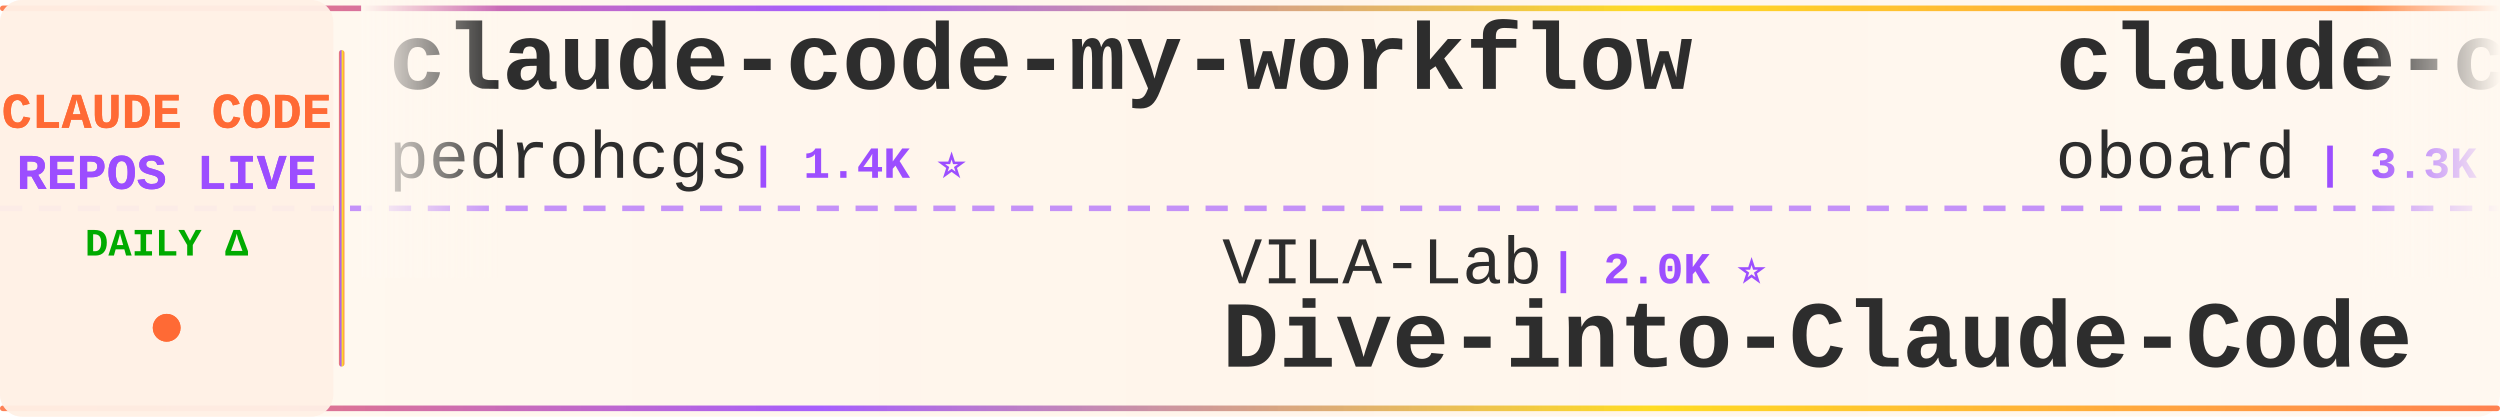
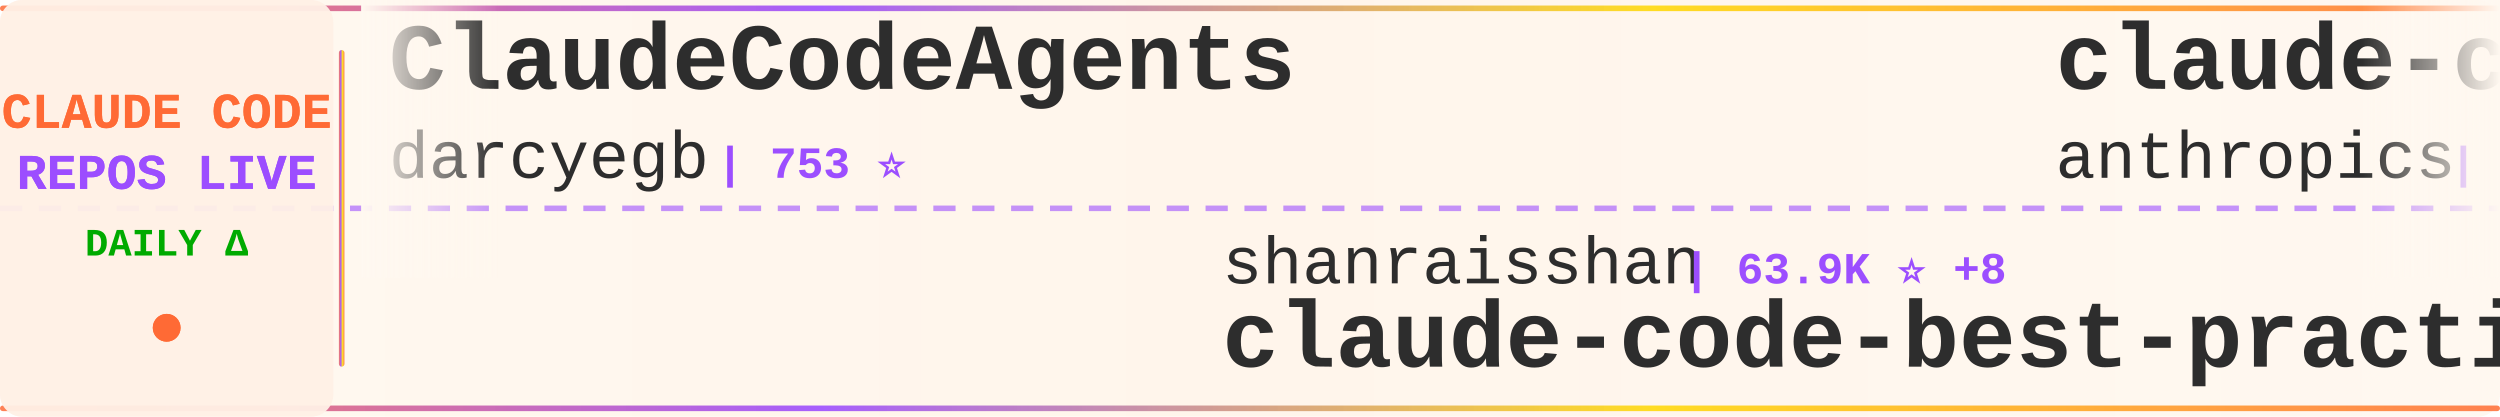
<svg xmlns="http://www.w3.org/2000/svg" width="900" height="150">
  <defs>
    <linearGradient id="tickerBg" x1="0%" y1="0%" x2="100%" y2="0%">
      <stop offset="0%" style="stop-color:#fff8f0;stop-opacity:0.98" />
      <stop offset="50%" style="stop-color:#fff5eb;stop-opacity:1" />
      <stop offset="100%" style="stop-color:#fff8f0;stop-opacity:0.98" />
    </linearGradient>
    <linearGradient id="borderGrad" x1="0%" y1="0%" x2="100%" y2="0%">
      <stop offset="0%" style="stop-color:#FF6B35;stop-opacity:0.85">
        <animate attributeName="stop-opacity" values="0.85;1;0.85" dur="2s" repeatCount="indefinite" />
      </stop>
      <stop offset="33%" style="stop-color:#9C4EFF;stop-opacity:0.9">
        <animate attributeName="stop-opacity" values="0.9;1;0.9" dur="2.2s" repeatCount="indefinite" />
      </stop>
      <stop offset="66%" style="stop-color:#FFD700;stop-opacity:0.85">
        <animate attributeName="stop-opacity" values="0.85;1;0.85" dur="1.8s" repeatCount="indefinite" />
      </stop>
      <stop offset="100%" style="stop-color:#FF6B35;stop-opacity:0.85">
        <animate attributeName="stop-opacity" values="0.85;1;0.85" dur="2s" repeatCount="indefinite" />
      </stop>
    </linearGradient>
    <filter id="textGlow">
      <feGaussianBlur stdDeviation="0.15" result="coloredBlur" />
      <feMerge>
        <feMergeNode in="coloredBlur" />
        <feMergeNode in="SourceGraphic" />
      </feMerge>
    </filter>
    <filter id="metricGlow">
      <feGaussianBlur stdDeviation="0.2" result="coloredBlur" />
      <feMerge>
        <feMergeNode in="coloredBlur" />
        <feMergeNode in="SourceGraphic" />
      </feMerge>
    </filter>
    <linearGradient id="leftFade" x1="0%" y1="0%" x2="100%" y2="0%">
      <stop offset="0%" style="stop-color:#fff8f0;stop-opacity:1" />
      <stop offset="100%" style="stop-color:#fff8f0;stop-opacity:0" />
    </linearGradient>
    <linearGradient id="rightFade" x1="0%" y1="0%" x2="100%" y2="0%">
      <stop offset="0%" style="stop-color:#fff8f0;stop-opacity:0" />
      <stop offset="100%" style="stop-color:#fff8f0;stop-opacity:1" />
    </linearGradient>
  </defs>
  <rect width="900" height="150" fill="url(#tickerBg)" rx="8" />
  <rect x="0" y="2" width="900" height="2" fill="url(#borderGrad)" rx="1" />
  <rect x="0" y="146" width="900" height="2" fill="url(#borderGrad)" rx="1" />
  <line x1="0" y1="75" x2="900" y2="75" stroke="#9C4EFF" stroke-width="2" stroke-dasharray="8 6" opacity="0.6" />
  <rect x="0" y="0" width="120" height="150" fill="#fff0e6" opacity="0.95" rx="8" />
  <text x="60" y="46" font-family="'Courier New', monospace" font-size="18" font-weight="bold" fill="#FF6B35" text-anchor="middle" filter="url(#textGlow)">
    CLAUDE CODE
  </text>
  <text x="60" y="68" font-family="'Courier New', monospace" font-size="18" font-weight="bold" fill="#9C4EFF" text-anchor="middle" filter="url(#textGlow)">
    REPOS LIVE
  </text>
  <text x="60" y="92" font-family="'Courier New', monospace" font-size="14" font-weight="bold" fill="#00aa00" text-anchor="middle">
    DAILY Δ
  </text>
  <circle cx="60" cy="118" r="5" fill="#FF6B35" filter="url(#metricGlow)">
    <animate attributeName="r" values="4;6;4" dur="1.5s" repeatCount="indefinite" />
    <animate attributeName="opacity" values="0.6;1;0.6" dur="1.5s" repeatCount="indefinite" />
  </circle>
  <rect x="122" y="18" width="2" height="114" fill="url(#borderGrad)" rx="1" />
  <clipPath id="tickerClip">
    <rect x="130" y="0" width="770" height="150" />
  </clipPath>
  <g clip-path="url(#tickerClip)">
    <g id="tickerItems">
      <animateTransform attributeName="transform" attributeType="XML" type="translate" from="0 0" to="-3000 0" dur="54s" repeatCount="indefinite" />
      <g transform="translate(0, 0)">
-         <text x="140" y="32" font-family="'Courier New', monospace" font-size="34" font-weight="bold" fill="#2d2d2d">claude-code-my-workflow</text>
-         <text x="140" y="64" font-family="'Courier New', monospace" font-size="24" font-weight="normal" fill="#2d2d2d" opacity="1.0">pedrohcgs</text>
-         <text x="270" y="64" font-family="'Courier New', monospace" font-size="16" font-weight="bold" fill="#9C4EFF"> | 1.4K ⭐</text>
+         <text x="140" y="32" font-family="'Courier New', monospace" font-size="34" font-weight="bold" fill="#2d2d2d">ClaudeCodeAgents</text>
+         <text x="140" y="64" font-family="'Courier New', monospace" font-size="24" font-weight="normal" fill="#2d2d2d" opacity="1.0">darcyegb</text>
+         <text x="258" y="64" font-family="'Courier New', monospace" font-size="16" font-weight="bold" fill="#9C4EFF"> | 753 ⭐</text>
      </g>
      <g transform="translate(300, 0)">
-         <text x="140" y="102" font-family="'Courier New', monospace" font-size="24" font-weight="normal" fill="#2d2d2d" opacity="1.0">VILA-Lab</text>
-         <text x="258" y="102" font-family="'Courier New', monospace" font-size="16" font-weight="bold" fill="#9C4EFF"> | 2.0K ⭐</text>
-         <text x="140" y="132" font-family="'Courier New', monospace" font-size="34" font-weight="bold" fill="#2d2d2d">Dive-into-Claude-Code</text>
+         <text x="140" y="102" font-family="'Courier New', monospace" font-size="24" font-weight="normal" fill="#2d2d2d" opacity="1.0">shanraisshan</text>
+         <text x="306" y="102" font-family="'Courier New', monospace" font-size="16" font-weight="bold" fill="#9C4EFF"> | 63.9K ⭐ +8</text>
+         <text x="140" y="132" font-family="'Courier New', monospace" font-size="34" font-weight="bold" fill="#2d2d2d">claude-code-best-practic...</text>
      </g>
      <g transform="translate(600, 0)">
-         <text x="140" y="32" font-family="'Courier New', monospace" font-size="34" font-weight="bold" fill="#2d2d2d">claude-code-rev</text>
-         <text x="140" y="64" font-family="'Courier New', monospace" font-size="24" font-weight="normal" fill="#2d2d2d" opacity="1.0">oboard</text>
-         <text x="234" y="64" font-family="'Courier New', monospace" font-size="16" font-weight="bold" fill="#9C4EFF"> | 3.3K ⭐</text>
+         <text x="140" y="32" font-family="'Courier New', monospace" font-size="34" font-weight="bold" fill="#2d2d2d">claude-code-security-rev...</text>
+         <text x="140" y="64" font-family="'Courier New', monospace" font-size="24" font-weight="normal" fill="#2d2d2d" opacity="1.0">anthropics</text>
+         <text x="282" y="64" font-family="'Courier New', monospace" font-size="16" font-weight="bold" fill="#9C4EFF"> | 5.7K ⭐</text>
      </g>
      <g transform="translate(900, 0)">
-         <text x="140" y="102" font-family="'Courier New', monospace" font-size="24" font-weight="normal" fill="#2d2d2d" opacity="1.0">JrCx7scC</text>
-         <text x="258" y="102" font-family="'Courier New', monospace" font-size="16" font-weight="bold" fill="#9C4EFF"> | 371 ⭐</text>
-         <text x="140" y="132" font-family="'Courier New', monospace" font-size="34" font-weight="bold" fill="#2d2d2d">claude-code-source</text>
+         <text x="140" y="102" font-family="'Courier New', monospace" font-size="24" font-weight="normal" fill="#2d2d2d" opacity="1.0">krusemediallc</text>
+         <text x="318" y="102" font-family="'Courier New', monospace" font-size="16" font-weight="bold" fill="#9C4EFF"> | 1.1K ⭐ +1</text>
+         <text x="140" y="132" font-family="'Courier New', monospace" font-size="34" font-weight="bold" fill="#2d2d2d">arcads-claude-code</text>
      </g>
      <g transform="translate(1200, 0)">
+         <text x="140" y="32" font-family="'Courier New', monospace" font-size="34" font-weight="bold" fill="#2d2d2d">claude-code-hooks-master...</text>
+         <text x="140" y="64" font-family="'Courier New', monospace" font-size="24" font-weight="normal" fill="#2d2d2d" opacity="1.0">disler</text>
+         <text x="234" y="64" font-family="'Courier New', monospace" font-size="16" font-weight="bold" fill="#9C4EFF"> | 3.9K ⭐ +1</text>
+       </g>
+       <g transform="translate(1500, 0)">
+         <text x="140" y="102" font-family="'Courier New', monospace" font-size="24" font-weight="normal" fill="#2d2d2d" opacity="1.0">pengchengneo</text>
+         <text x="306" y="102" font-family="'Courier New', monospace" font-size="16" font-weight="bold" fill="#9C4EFF"> | 1.7K ⭐</text>
+         <text x="140" y="132" font-family="'Courier New', monospace" font-size="34" font-weight="bold" fill="#2d2d2d">Claude-Code</text>
+       </g>
+       <g transform="translate(1800, 0)">
+         <text x="140" y="32" font-family="'Courier New', monospace" font-size="34" font-weight="bold" fill="#2d2d2d">collection-claude-code-s...</text>
+         <text x="140" y="64" font-family="'Courier New', monospace" font-size="24" font-weight="normal" fill="#2d2d2d" opacity="1.0">chauncygu</text>
+         <text x="270" y="64" font-family="'Courier New', monospace" font-size="16" font-weight="bold" fill="#9C4EFF"> | 2.8K ⭐</text>
+       </g>
+       <g transform="translate(2100, 0)">
+         <text x="140" y="102" font-family="'Courier New', monospace" font-size="24" font-weight="normal" fill="#2d2d2d" opacity="1.0">anthropics</text>
+         <text x="282" y="102" font-family="'Courier New', monospace" font-size="16" font-weight="bold" fill="#9C4EFF"> | 930 ⭐</text>
+         <text x="140" y="132" font-family="'Courier New', monospace" font-size="34" font-weight="bold" fill="#2d2d2d">claude-code-base-action</text>
+       </g>
+       <g transform="translate(2400, 0)">
        <text x="140" y="32" font-family="'Courier New', monospace" font-size="34" font-weight="bold" fill="#2d2d2d">Open-ClaudeCode</text>
        <text x="140" y="64" font-family="'Courier New', monospace" font-size="24" font-weight="normal" fill="#2d2d2d" opacity="1.0">LING71671</text>
        <text x="270" y="64" font-family="'Courier New', monospace" font-size="16" font-weight="bold" fill="#9C4EFF"> | 932 ⭐</text>
      </g>
-       <g transform="translate(1500, 0)">
-         <text x="140" y="102" font-family="'Courier New', monospace" font-size="24" font-weight="normal" fill="#2d2d2d" opacity="1.0">liuup</text>
-         <text x="222" y="102" font-family="'Courier New', monospace" font-size="16" font-weight="bold" fill="#9C4EFF"> | 3.7K ⭐ +1</text>
-         <text x="140" y="132" font-family="'Courier New', monospace" font-size="34" font-weight="bold" fill="#2d2d2d">claude-code-analysis</text>
-       </g>
-       <g transform="translate(1800, 0)">
-         <text x="140" y="32" font-family="'Courier New', monospace" font-size="34" font-weight="bold" fill="#2d2d2d">awesome-claude-code-suba...</text>
-         <text x="140" y="64" font-family="'Courier New', monospace" font-size="24" font-weight="normal" fill="#2d2d2d" opacity="1.0">VoltAgent</text>
-         <text x="270" y="64" font-family="'Courier New', monospace" font-size="16" font-weight="bold" fill="#9C4EFF"> | 24.0K ⭐ +3</text>
-       </g>
-       <g transform="translate(2100, 0)">
-         <text x="140" y="102" font-family="'Courier New', monospace" font-size="24" font-weight="normal" fill="#2d2d2d" opacity="1.0">Pimzino</text>
-         <text x="246" y="102" font-family="'Courier New', monospace" font-size="16" font-weight="bold" fill="#9C4EFF"> | 3.8K ⭐</text>
-         <text x="140" y="132" font-family="'Courier New', monospace" font-size="34" font-weight="bold" fill="#2d2d2d">claude-code-spec-workflo...</text>
-       </g>
-       <g transform="translate(2400, 0)">
-         <text x="140" y="32" font-family="'Courier New', monospace" font-size="34" font-weight="bold" fill="#2d2d2d">claude-code-harness</text>
-         <text x="140" y="64" font-family="'Courier New', monospace" font-size="24" font-weight="normal" fill="#2d2d2d" opacity="1.0">Chachamaru127</text>
-         <text x="318" y="64" font-family="'Courier New', monospace" font-size="16" font-weight="bold" fill="#9C4EFF"> | 3.0K ⭐</text>
-       </g>
      <g transform="translate(2700, 0)">
-         <text x="140" y="102" font-family="'Courier New', monospace" font-size="24" font-weight="normal" fill="#2d2d2d" opacity="1.0">SeemSeam</text>
-         <text x="258" y="102" font-family="'Courier New', monospace" font-size="16" font-weight="bold" fill="#9C4EFF"> | 3.4K ⭐</text>
-         <text x="140" y="132" font-family="'Courier New', monospace" font-size="34" font-weight="bold" fill="#2d2d2d">claude_codex_bridge</text>
+         <text x="140" y="102" font-family="'Courier New', monospace" font-size="24" font-weight="normal" fill="#2d2d2d" opacity="1.0">feiskyer</text>
+         <text x="258" y="102" font-family="'Courier New', monospace" font-size="16" font-weight="bold" fill="#9C4EFF"> | 1.6K ⭐</text>
+         <text x="140" y="132" font-family="'Courier New', monospace" font-size="34" font-weight="bold" fill="#2d2d2d">claude-code-settings</text>
      </g>
      <g transform="translate(3000, 0)">
-         <text x="140" y="32" font-family="'Courier New', monospace" font-size="34" font-weight="bold" fill="#2d2d2d">claude-code-my-workflow</text>
-         <text x="140" y="64" font-family="'Courier New', monospace" font-size="24" font-weight="normal" fill="#2d2d2d" opacity="1.0">pedrohcgs</text>
-         <text x="270" y="64" font-family="'Courier New', monospace" font-size="16" font-weight="bold" fill="#9C4EFF"> | 1.4K ⭐</text>
+         <text x="140" y="32" font-family="'Courier New', monospace" font-size="34" font-weight="bold" fill="#2d2d2d">ClaudeCodeAgents</text>
+         <text x="140" y="64" font-family="'Courier New', monospace" font-size="24" font-weight="normal" fill="#2d2d2d" opacity="1.0">darcyegb</text>
+         <text x="258" y="64" font-family="'Courier New', monospace" font-size="16" font-weight="bold" fill="#9C4EFF"> | 753 ⭐</text>
      </g>
      <g transform="translate(3300, 0)">
-         <text x="140" y="102" font-family="'Courier New', monospace" font-size="24" font-weight="normal" fill="#2d2d2d" opacity="1.0">VILA-Lab</text>
-         <text x="258" y="102" font-family="'Courier New', monospace" font-size="16" font-weight="bold" fill="#9C4EFF"> | 2.0K ⭐</text>
-         <text x="140" y="132" font-family="'Courier New', monospace" font-size="34" font-weight="bold" fill="#2d2d2d">Dive-into-Claude-Code</text>
+         <text x="140" y="102" font-family="'Courier New', monospace" font-size="24" font-weight="normal" fill="#2d2d2d" opacity="1.0">shanraisshan</text>
+         <text x="306" y="102" font-family="'Courier New', monospace" font-size="16" font-weight="bold" fill="#9C4EFF"> | 63.9K ⭐ +8</text>
+         <text x="140" y="132" font-family="'Courier New', monospace" font-size="34" font-weight="bold" fill="#2d2d2d">claude-code-best-practic...</text>
      </g>
      <g transform="translate(3600, 0)">
-         <text x="140" y="32" font-family="'Courier New', monospace" font-size="34" font-weight="bold" fill="#2d2d2d">claude-code-rev</text>
-         <text x="140" y="64" font-family="'Courier New', monospace" font-size="24" font-weight="normal" fill="#2d2d2d" opacity="1.0">oboard</text>
-         <text x="234" y="64" font-family="'Courier New', monospace" font-size="16" font-weight="bold" fill="#9C4EFF"> | 3.3K ⭐</text>
+         <text x="140" y="32" font-family="'Courier New', monospace" font-size="34" font-weight="bold" fill="#2d2d2d">claude-code-security-rev...</text>
+         <text x="140" y="64" font-family="'Courier New', monospace" font-size="24" font-weight="normal" fill="#2d2d2d" opacity="1.0">anthropics</text>
+         <text x="282" y="64" font-family="'Courier New', monospace" font-size="16" font-weight="bold" fill="#9C4EFF"> | 5.7K ⭐</text>
      </g>
      <g transform="translate(3900, 0)">
-         <text x="140" y="102" font-family="'Courier New', monospace" font-size="24" font-weight="normal" fill="#2d2d2d" opacity="1.0">JrCx7scC</text>
-         <text x="258" y="102" font-family="'Courier New', monospace" font-size="16" font-weight="bold" fill="#9C4EFF"> | 371 ⭐</text>
-         <text x="140" y="132" font-family="'Courier New', monospace" font-size="34" font-weight="bold" fill="#2d2d2d">claude-code-source</text>
+         <text x="140" y="102" font-family="'Courier New', monospace" font-size="24" font-weight="normal" fill="#2d2d2d" opacity="1.0">krusemediallc</text>
+         <text x="318" y="102" font-family="'Courier New', monospace" font-size="16" font-weight="bold" fill="#9C4EFF"> | 1.1K ⭐ +1</text>
+         <text x="140" y="132" font-family="'Courier New', monospace" font-size="34" font-weight="bold" fill="#2d2d2d">arcads-claude-code</text>
      </g>
    </g>
  </g>
  <rect x="130" y="0" width="50" height="100" fill="url(#leftFade)" />
  <rect x="850" y="0" width="50" height="100" fill="url(#rightFade)" />
</svg>
